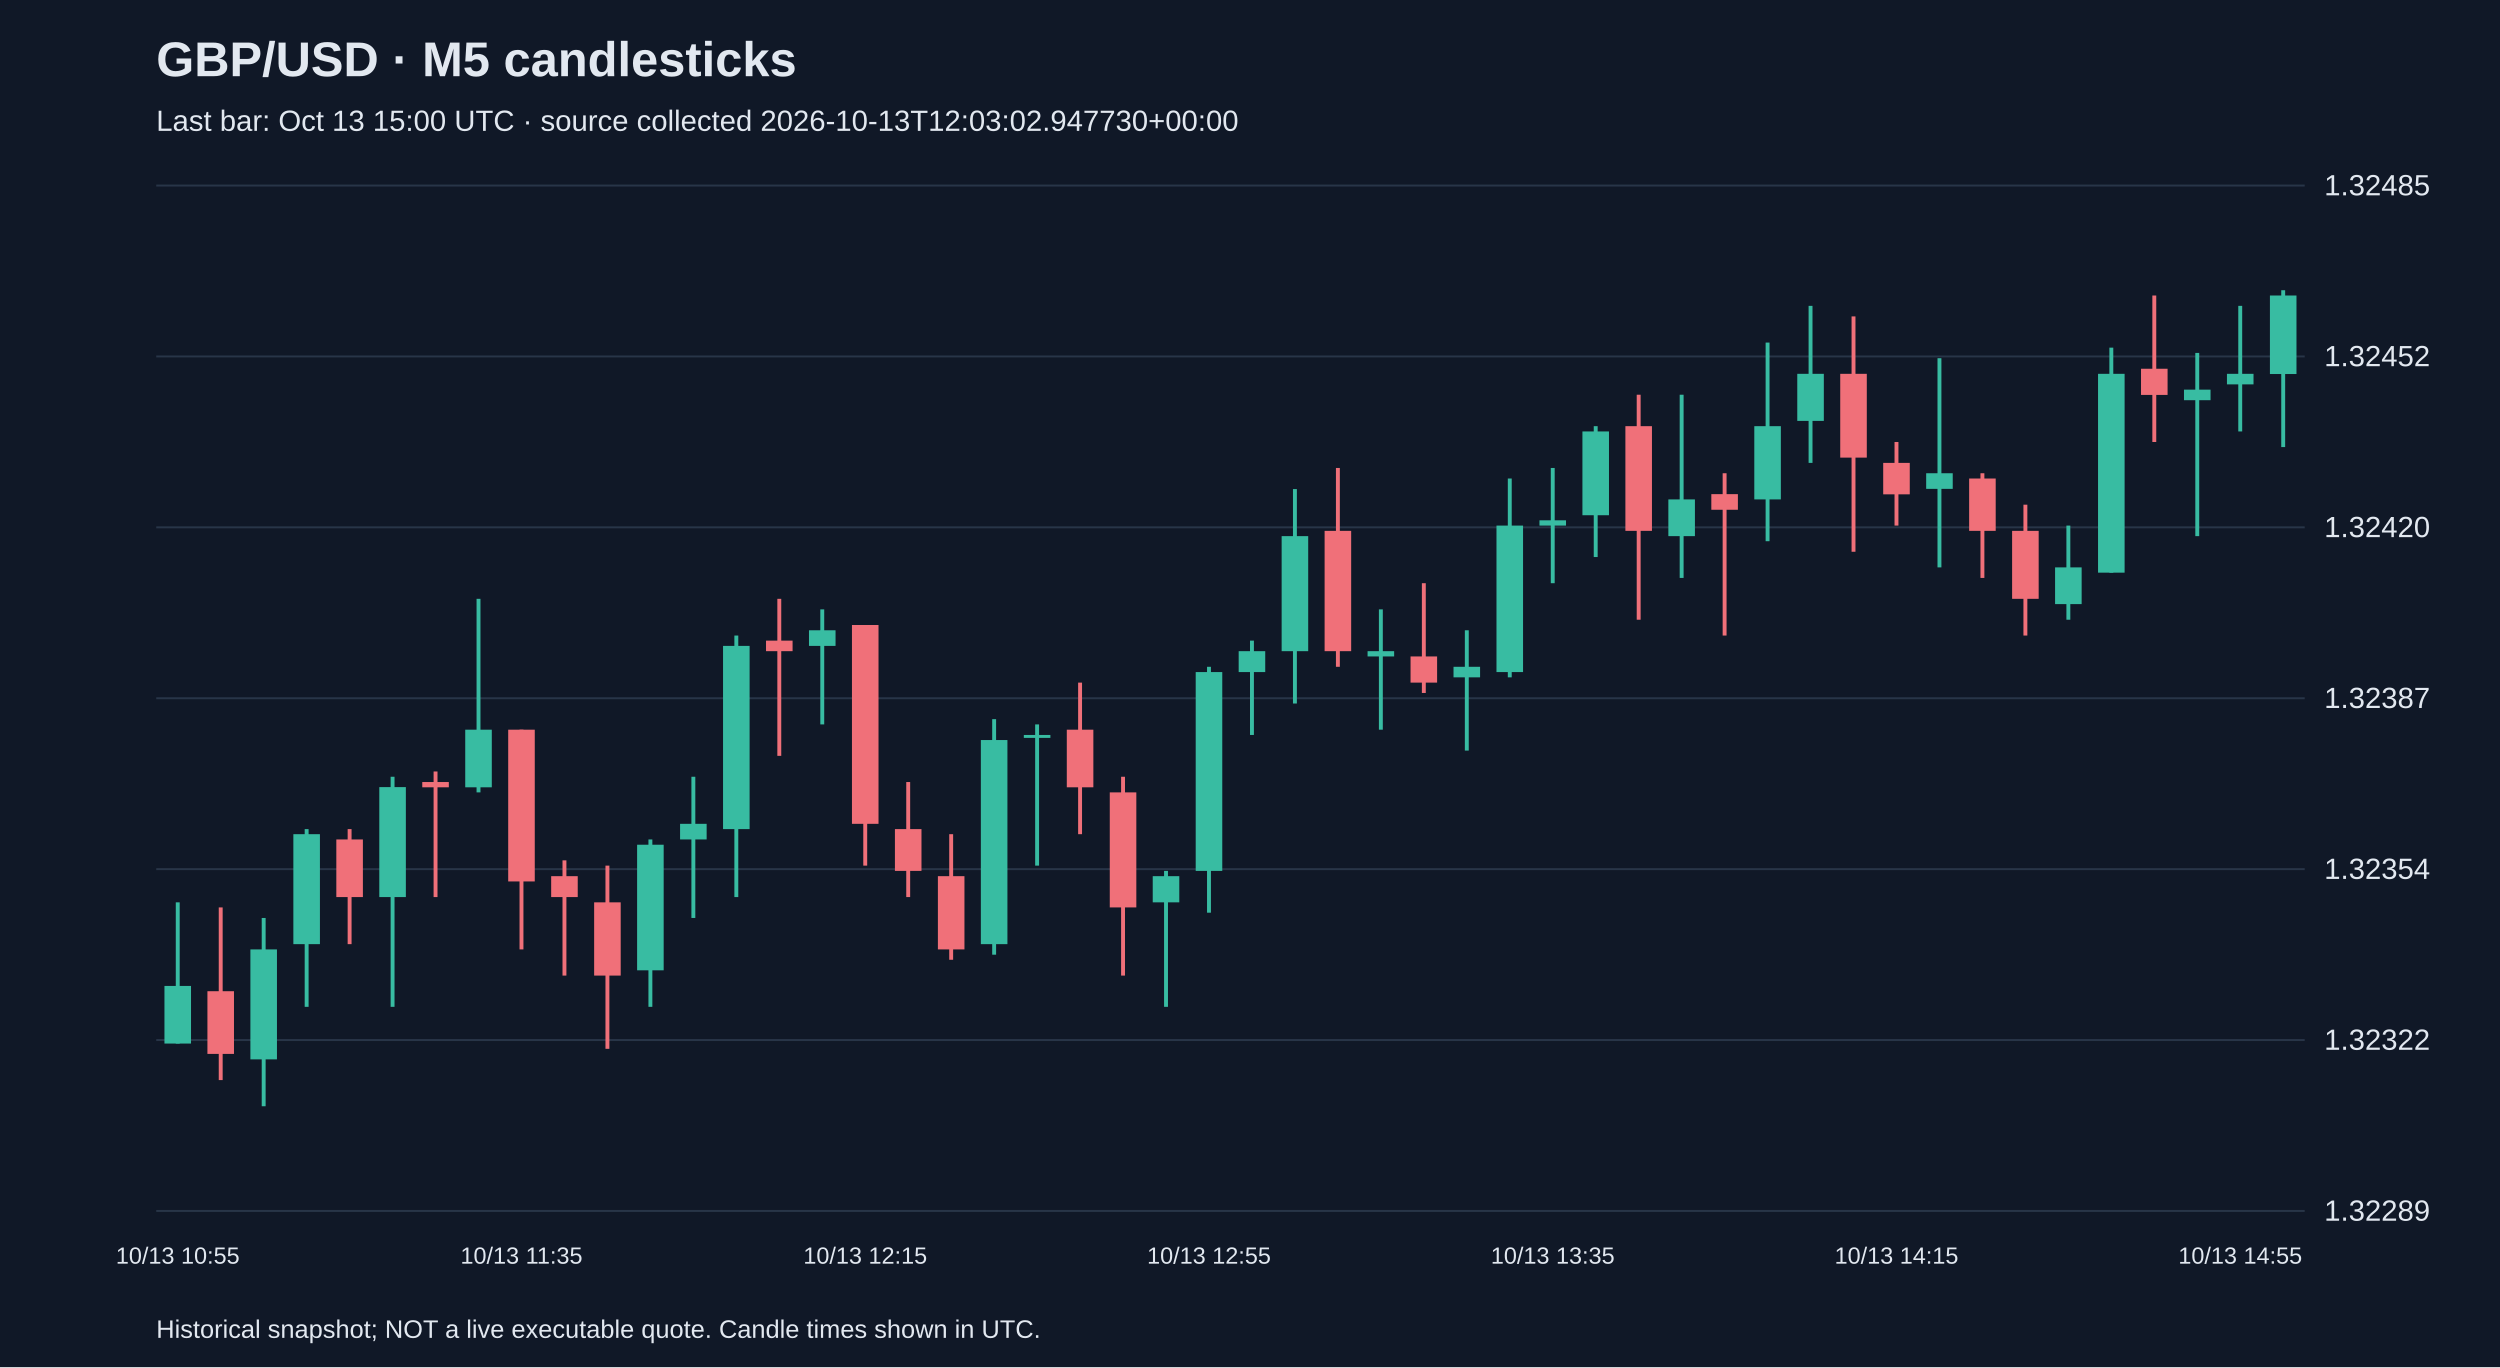
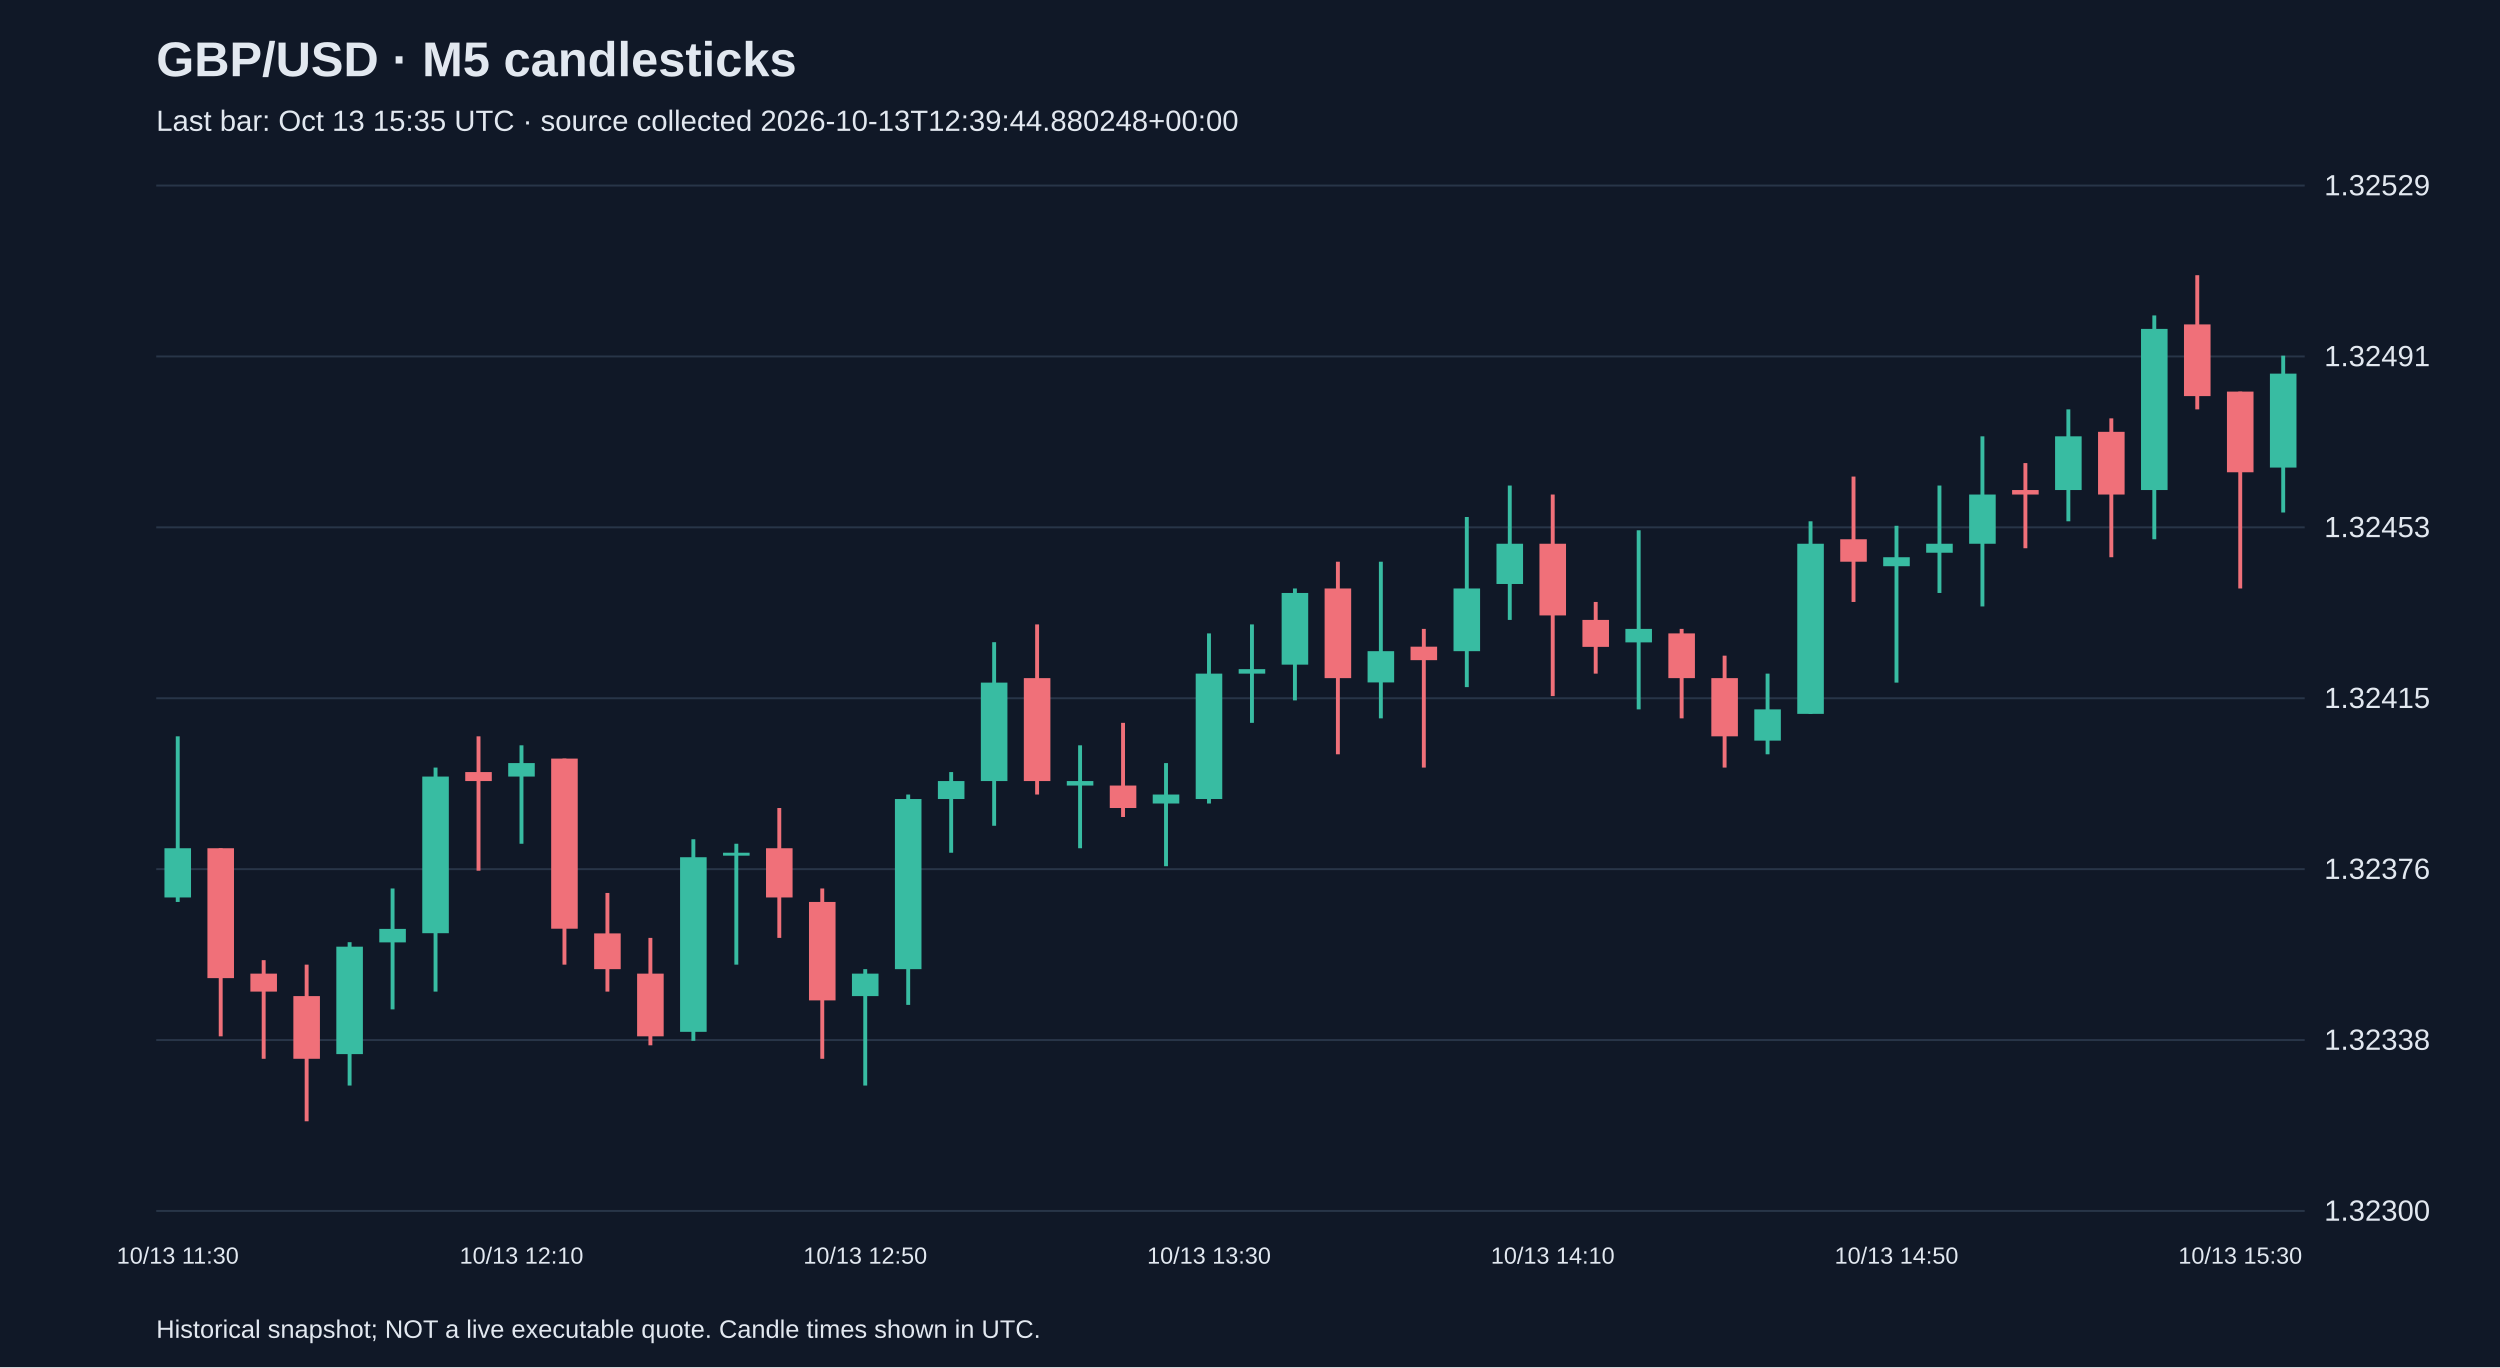
<svg xmlns="http://www.w3.org/2000/svg" viewBox="0 0 1280 700">
  <rect width="100%" height="100%" fill="#101827" />
  <style>text{font-family:Arial,sans-serif;fill:#e2e8f0}</style>
  <text x="80" y="39" font-size="25" font-weight="bold">GBP/USD · M5 candlesticks</text>
-   <text x="80" y="67" font-size="15" fill="#a6b1c5">Last bar: Oct 13 15:00 UTC · source collected 2026-10-13T12:03:02.947730+00:00</text>
+   <text x="80" y="67" font-size="15" fill="#a6b1c5">Last bar: Oct 13 15:35 UTC · source collected 2026-10-13T12:39:44.880248+00:00</text>
  <line x1="80" y1="620.0" x2="1180" y2="620.0" stroke="#283548" />
-   <text x="1190" y="625.0" font-size="15">1.32289</text>
+   <text x="1190" y="625.0" font-size="15">1.32300</text>
  <line x1="80" y1="532.5" x2="1180" y2="532.5" stroke="#283548" />
-   <text x="1190" y="537.5" font-size="15">1.32322</text>
+   <text x="1190" y="537.5" font-size="15">1.32338</text>
  <line x1="80" y1="445.0" x2="1180" y2="445.0" stroke="#283548" />
-   <text x="1190" y="450.0" font-size="15">1.32354</text>
+   <text x="1190" y="450.0" font-size="15">1.32376</text>
  <line x1="80" y1="357.5" x2="1180" y2="357.5" stroke="#283548" />
-   <text x="1190" y="362.5" font-size="15">1.32387</text>
+   <text x="1190" y="362.5" font-size="15">1.32415</text>
  <line x1="80" y1="270.0" x2="1180" y2="270.0" stroke="#283548" />
-   <text x="1190" y="275.0" font-size="15">1.32420</text>
+   <text x="1190" y="275.0" font-size="15">1.32453</text>
  <line x1="80" y1="182.5" x2="1180" y2="182.5" stroke="#283548" />
-   <text x="1190" y="187.5" font-size="15">1.32452</text>
+   <text x="1190" y="187.5" font-size="15">1.32491</text>
  <line x1="80" y1="95.0" x2="1180" y2="95.0" stroke="#283548" />
-   <text x="1190" y="100.0" font-size="15">1.32485</text>
-   <line x1="91.0" y1="462.0" x2="91.0" y2="534.3" stroke="#38bca2" stroke-width="2" />
-   <rect x="84.2" y="504.8" width="13.6" height="29.5" fill="#38bca2" />
-   <text x="91.0" y="647" text-anchor="middle" font-size="12">10/13 10:55</text>
-   <line x1="113.0" y1="464.6" x2="113.0" y2="553.0" stroke="#f07079" stroke-width="2" />
-   <rect x="106.2" y="507.5" width="13.6" height="32.1" fill="#f07079" />
-   <line x1="135.0" y1="470.0" x2="135.0" y2="566.4" stroke="#38bca2" stroke-width="2" />
-   <rect x="128.2" y="486.1" width="13.6" height="56.3" fill="#38bca2" />
-   <line x1="157.0" y1="424.5" x2="157.0" y2="515.5" stroke="#38bca2" stroke-width="2" />
-   <rect x="150.2" y="427.1" width="13.6" height="56.3" fill="#38bca2" />
-   <line x1="179.0" y1="424.5" x2="179.0" y2="483.4" stroke="#f07079" stroke-width="2" />
-   <rect x="172.2" y="429.8" width="13.6" height="29.5" fill="#f07079" />
-   <line x1="201.0" y1="397.7" x2="201.0" y2="515.5" stroke="#38bca2" stroke-width="2" />
-   <rect x="194.2" y="403.0" width="13.6" height="56.3" fill="#38bca2" />
-   <line x1="223.0" y1="395.0" x2="223.0" y2="459.3" stroke="#f07079" stroke-width="2" />
-   <rect x="216.2" y="400.4" width="13.6" height="2.7" fill="#f07079" />
-   <line x1="245.0" y1="306.6" x2="245.0" y2="405.7" stroke="#38bca2" stroke-width="2" />
-   <rect x="238.2" y="373.6" width="13.6" height="29.5" fill="#38bca2" />
-   <line x1="267.0" y1="373.6" x2="267.0" y2="486.1" stroke="#f07079" stroke-width="2" />
-   <rect x="260.2" y="373.6" width="13.6" height="77.7" fill="#f07079" />
-   <text x="267.0" y="647" text-anchor="middle" font-size="12">10/13 11:35</text>
-   <line x1="289.0" y1="440.5" x2="289.0" y2="499.5" stroke="#f07079" stroke-width="2" />
-   <rect x="282.2" y="448.6" width="13.6" height="10.7" fill="#f07079" />
-   <line x1="311.0" y1="443.2" x2="311.0" y2="537.0" stroke="#f07079" stroke-width="2" />
-   <rect x="304.2" y="462.0" width="13.6" height="37.5" fill="#f07079" />
-   <line x1="333.0" y1="429.8" x2="333.0" y2="515.5" stroke="#38bca2" stroke-width="2" />
-   <rect x="326.2" y="432.5" width="13.6" height="64.3" fill="#38bca2" />
-   <line x1="355.0" y1="397.7" x2="355.0" y2="470.0" stroke="#38bca2" stroke-width="2" />
-   <rect x="348.2" y="421.8" width="13.6" height="8.0" fill="#38bca2" />
-   <line x1="377.0" y1="325.4" x2="377.0" y2="459.3" stroke="#38bca2" stroke-width="2" />
-   <rect x="370.2" y="330.7" width="13.6" height="93.8" fill="#38bca2" />
-   <line x1="399.0" y1="306.6" x2="399.0" y2="387.0" stroke="#f07079" stroke-width="2" />
-   <rect x="392.2" y="328.0" width="13.6" height="5.4" fill="#f07079" />
-   <line x1="421.0" y1="312.0" x2="421.0" y2="370.9" stroke="#38bca2" stroke-width="2" />
-   <rect x="414.2" y="322.7" width="13.6" height="8.0" fill="#38bca2" />
-   <line x1="443.0" y1="320.0" x2="443.0" y2="443.2" stroke="#f07079" stroke-width="2" />
-   <rect x="436.2" y="320.0" width="13.6" height="101.8" fill="#f07079" />
-   <text x="443.0" y="647" text-anchor="middle" font-size="12">10/13 12:15</text>
-   <line x1="465.0" y1="400.4" x2="465.0" y2="459.3" stroke="#f07079" stroke-width="2" />
-   <rect x="458.2" y="424.5" width="13.6" height="21.4" fill="#f07079" />
-   <line x1="487.0" y1="427.1" x2="487.0" y2="491.4" stroke="#f07079" stroke-width="2" />
-   <rect x="480.2" y="448.6" width="13.6" height="37.5" fill="#f07079" />
-   <line x1="509.0" y1="368.2" x2="509.0" y2="488.8" stroke="#38bca2" stroke-width="2" />
-   <rect x="502.2" y="378.9" width="13.6" height="104.5" fill="#38bca2" />
-   <line x1="531.0" y1="370.9" x2="531.0" y2="443.2" stroke="#38bca2" stroke-width="2" />
-   <rect x="524.2" y="376.3" width="13.6" height="1.5" fill="#38bca2" />
-   <line x1="553.0" y1="349.5" x2="553.0" y2="427.1" stroke="#f07079" stroke-width="2" />
-   <rect x="546.2" y="373.6" width="13.6" height="29.5" fill="#f07079" />
-   <line x1="575.0" y1="397.7" x2="575.0" y2="499.5" stroke="#f07079" stroke-width="2" />
-   <rect x="568.2" y="405.7" width="13.6" height="58.9" fill="#f07079" />
-   <line x1="597.0" y1="445.9" x2="597.0" y2="515.5" stroke="#38bca2" stroke-width="2" />
-   <rect x="590.2" y="448.6" width="13.6" height="13.4" fill="#38bca2" />
-   <line x1="619.0" y1="341.4" x2="619.0" y2="467.3" stroke="#38bca2" stroke-width="2" />
-   <rect x="612.2" y="344.1" width="13.6" height="101.8" fill="#38bca2" />
-   <text x="619.0" y="647" text-anchor="middle" font-size="12">10/13 12:55</text>
-   <line x1="641.0" y1="328.0" x2="641.0" y2="376.3" stroke="#38bca2" stroke-width="2" />
-   <rect x="634.2" y="333.4" width="13.6" height="10.7" fill="#38bca2" />
-   <line x1="663.0" y1="250.4" x2="663.0" y2="360.2" stroke="#38bca2" stroke-width="2" />
-   <rect x="656.2" y="274.5" width="13.6" height="58.9" fill="#38bca2" />
-   <line x1="685.0" y1="239.6" x2="685.0" y2="341.4" stroke="#f07079" stroke-width="2" />
-   <rect x="678.2" y="271.8" width="13.6" height="61.6" fill="#f07079" />
-   <line x1="707.0" y1="312.0" x2="707.0" y2="373.6" stroke="#38bca2" stroke-width="2" />
-   <rect x="700.2" y="333.4" width="13.6" height="2.7" fill="#38bca2" />
-   <line x1="729.0" y1="298.6" x2="729.0" y2="354.8" stroke="#f07079" stroke-width="2" />
-   <rect x="722.2" y="336.1" width="13.6" height="13.4" fill="#f07079" />
-   <line x1="751.0" y1="322.7" x2="751.0" y2="384.3" stroke="#38bca2" stroke-width="2" />
-   <rect x="744.2" y="341.4" width="13.6" height="5.4" fill="#38bca2" />
-   <line x1="773.0" y1="245.0" x2="773.0" y2="346.8" stroke="#38bca2" stroke-width="2" />
-   <rect x="766.2" y="269.1" width="13.6" height="75.0" fill="#38bca2" />
-   <line x1="795.0" y1="239.6" x2="795.0" y2="298.6" stroke="#38bca2" stroke-width="2" />
-   <rect x="788.2" y="266.4" width="13.6" height="2.7" fill="#38bca2" />
-   <text x="795.0" y="647" text-anchor="middle" font-size="12">10/13 13:35</text>
-   <line x1="817.0" y1="218.2" x2="817.0" y2="285.2" stroke="#38bca2" stroke-width="2" />
-   <rect x="810.2" y="220.9" width="13.6" height="42.9" fill="#38bca2" />
-   <line x1="839.0" y1="202.1" x2="839.0" y2="317.3" stroke="#f07079" stroke-width="2" />
-   <rect x="832.2" y="218.2" width="13.6" height="53.6" fill="#f07079" />
-   <line x1="861.0" y1="202.1" x2="861.0" y2="295.9" stroke="#38bca2" stroke-width="2" />
-   <rect x="854.2" y="255.7" width="13.6" height="18.8" fill="#38bca2" />
-   <line x1="883.0" y1="242.3" x2="883.0" y2="325.4" stroke="#f07079" stroke-width="2" />
-   <rect x="876.2" y="253.0" width="13.6" height="8.0" fill="#f07079" />
-   <line x1="905.0" y1="175.4" x2="905.0" y2="277.1" stroke="#38bca2" stroke-width="2" />
-   <rect x="898.2" y="218.2" width="13.6" height="37.5" fill="#38bca2" />
-   <line x1="927.0" y1="156.6" x2="927.0" y2="237.0" stroke="#38bca2" stroke-width="2" />
-   <rect x="920.2" y="191.4" width="13.6" height="24.1" fill="#38bca2" />
-   <line x1="949.0" y1="162.0" x2="949.0" y2="282.5" stroke="#f07079" stroke-width="2" />
-   <rect x="942.2" y="191.4" width="13.6" height="42.9" fill="#f07079" />
-   <line x1="971.0" y1="226.3" x2="971.0" y2="269.1" stroke="#f07079" stroke-width="2" />
-   <rect x="964.2" y="237.0" width="13.6" height="16.1" fill="#f07079" />
-   <text x="971.0" y="647" text-anchor="middle" font-size="12">10/13 14:15</text>
-   <line x1="993.0" y1="183.4" x2="993.0" y2="290.5" stroke="#38bca2" stroke-width="2" />
-   <rect x="986.2" y="242.3" width="13.6" height="8.0" fill="#38bca2" />
-   <line x1="1015.0" y1="242.3" x2="1015.0" y2="295.9" stroke="#f07079" stroke-width="2" />
-   <rect x="1008.2" y="245.0" width="13.6" height="26.8" fill="#f07079" />
-   <line x1="1037.0" y1="258.4" x2="1037.0" y2="325.4" stroke="#f07079" stroke-width="2" />
-   <rect x="1030.2" y="271.8" width="13.6" height="34.8" fill="#f07079" />
-   <line x1="1059.0" y1="269.1" x2="1059.0" y2="317.3" stroke="#38bca2" stroke-width="2" />
-   <rect x="1052.2" y="290.5" width="13.6" height="18.8" fill="#38bca2" />
-   <line x1="1081.0" y1="178.0" x2="1081.0" y2="293.2" stroke="#38bca2" stroke-width="2" />
-   <rect x="1074.2" y="191.4" width="13.6" height="101.8" fill="#38bca2" />
-   <line x1="1103.0" y1="151.3" x2="1103.0" y2="226.3" stroke="#f07079" stroke-width="2" />
-   <rect x="1096.2" y="188.8" width="13.6" height="13.4" fill="#f07079" />
-   <line x1="1125.0" y1="180.7" x2="1125.0" y2="274.5" stroke="#38bca2" stroke-width="2" />
-   <rect x="1118.2" y="199.5" width="13.6" height="5.4" fill="#38bca2" />
-   <line x1="1147.0" y1="156.6" x2="1147.0" y2="220.9" stroke="#38bca2" stroke-width="2" />
-   <rect x="1140.2" y="191.4" width="13.6" height="5.4" fill="#38bca2" />
-   <text x="1147.0" y="647" text-anchor="middle" font-size="12">10/13 14:55</text>
-   <line x1="1169.0" y1="148.6" x2="1169.0" y2="228.9" stroke="#38bca2" stroke-width="2" />
-   <rect x="1162.2" y="151.3" width="13.6" height="40.2" fill="#38bca2" />
+   <text x="1190" y="100.0" font-size="15">1.32529</text>
+   <line x1="91.0" y1="377.0" x2="91.0" y2="461.8" stroke="#38bca2" stroke-width="2" />
+   <rect x="84.2" y="434.3" width="13.6" height="25.2" fill="#38bca2" />
+   <text x="91.0" y="647" text-anchor="middle" font-size="12">10/13 11:30</text>
+   <line x1="113.0" y1="434.3" x2="113.0" y2="530.6" stroke="#f07079" stroke-width="2" />
+   <rect x="106.2" y="434.3" width="13.6" height="66.5" fill="#f07079" />
+   <line x1="135.0" y1="491.6" x2="135.0" y2="542.1" stroke="#f07079" stroke-width="2" />
+   <rect x="128.2" y="498.5" width="13.6" height="9.2" fill="#f07079" />
+   <line x1="157.0" y1="493.9" x2="157.0" y2="574.1" stroke="#f07079" stroke-width="2" />
+   <rect x="150.2" y="510.0" width="13.6" height="32.1" fill="#f07079" />
+   <line x1="179.0" y1="482.4" x2="179.0" y2="555.8" stroke="#38bca2" stroke-width="2" />
+   <rect x="172.2" y="484.7" width="13.6" height="55.0" fill="#38bca2" />
+   <line x1="201.0" y1="454.9" x2="201.0" y2="516.8" stroke="#38bca2" stroke-width="2" />
+   <rect x="194.2" y="475.6" width="13.6" height="6.9" fill="#38bca2" />
+   <line x1="223.0" y1="393.0" x2="223.0" y2="507.7" stroke="#38bca2" stroke-width="2" />
+   <rect x="216.2" y="397.6" width="13.6" height="80.2" fill="#38bca2" />
+   <line x1="245.0" y1="377.0" x2="245.0" y2="445.8" stroke="#f07079" stroke-width="2" />
+   <rect x="238.2" y="395.3" width="13.6" height="4.6" fill="#f07079" />
+   <line x1="267.0" y1="381.6" x2="267.0" y2="432.0" stroke="#38bca2" stroke-width="2" />
+   <rect x="260.2" y="390.7" width="13.6" height="6.9" fill="#38bca2" />
+   <text x="267.0" y="647" text-anchor="middle" font-size="12">10/13 12:10</text>
+   <line x1="289.0" y1="388.4" x2="289.0" y2="493.9" stroke="#f07079" stroke-width="2" />
+   <rect x="282.2" y="388.4" width="13.6" height="87.1" fill="#f07079" />
+   <line x1="311.0" y1="457.2" x2="311.0" y2="507.7" stroke="#f07079" stroke-width="2" />
+   <rect x="304.2" y="477.9" width="13.6" height="18.3" fill="#f07079" />
+   <line x1="333.0" y1="480.2" x2="333.0" y2="535.2" stroke="#f07079" stroke-width="2" />
+   <rect x="326.2" y="498.5" width="13.6" height="32.1" fill="#f07079" />
+   <line x1="355.0" y1="429.7" x2="355.0" y2="532.9" stroke="#38bca2" stroke-width="2" />
+   <rect x="348.2" y="438.9" width="13.6" height="89.4" fill="#38bca2" />
+   <line x1="377.0" y1="432.0" x2="377.0" y2="493.9" stroke="#38bca2" stroke-width="2" />
+   <rect x="370.2" y="436.6" width="13.6" height="1.5" fill="#38bca2" />
+   <line x1="399.0" y1="413.7" x2="399.0" y2="480.2" stroke="#f07079" stroke-width="2" />
+   <rect x="392.2" y="434.3" width="13.6" height="25.2" fill="#f07079" />
+   <line x1="421.0" y1="454.9" x2="421.0" y2="542.1" stroke="#f07079" stroke-width="2" />
+   <rect x="414.2" y="461.8" width="13.6" height="50.4" fill="#f07079" />
+   <line x1="443.0" y1="496.2" x2="443.0" y2="555.8" stroke="#38bca2" stroke-width="2" />
+   <rect x="436.2" y="498.5" width="13.6" height="11.5" fill="#38bca2" />
+   <text x="443.0" y="647" text-anchor="middle" font-size="12">10/13 12:50</text>
+   <line x1="465.0" y1="406.8" x2="465.0" y2="514.5" stroke="#38bca2" stroke-width="2" />
+   <rect x="458.2" y="409.1" width="13.6" height="87.1" fill="#38bca2" />
+   <line x1="487.0" y1="395.3" x2="487.0" y2="436.6" stroke="#38bca2" stroke-width="2" />
+   <rect x="480.2" y="399.9" width="13.6" height="9.2" fill="#38bca2" />
+   <line x1="509.0" y1="328.8" x2="509.0" y2="422.8" stroke="#38bca2" stroke-width="2" />
+   <rect x="502.2" y="349.5" width="13.6" height="50.4" fill="#38bca2" />
+   <line x1="531.0" y1="319.7" x2="531.0" y2="406.8" stroke="#f07079" stroke-width="2" />
+   <rect x="524.2" y="347.2" width="13.6" height="52.7" fill="#f07079" />
+   <line x1="553.0" y1="381.6" x2="553.0" y2="434.3" stroke="#38bca2" stroke-width="2" />
+   <rect x="546.2" y="399.9" width="13.6" height="2.3" fill="#38bca2" />
+   <line x1="575.0" y1="370.1" x2="575.0" y2="418.3" stroke="#f07079" stroke-width="2" />
+   <rect x="568.2" y="402.2" width="13.6" height="11.5" fill="#f07079" />
+   <line x1="597.0" y1="390.7" x2="597.0" y2="443.5" stroke="#38bca2" stroke-width="2" />
+   <rect x="590.2" y="406.8" width="13.6" height="4.6" fill="#38bca2" />
+   <line x1="619.0" y1="324.3" x2="619.0" y2="411.4" stroke="#38bca2" stroke-width="2" />
+   <rect x="612.2" y="344.9" width="13.6" height="64.2" fill="#38bca2" />
+   <text x="619.0" y="647" text-anchor="middle" font-size="12">10/13 13:30</text>
+   <line x1="641.0" y1="319.7" x2="641.0" y2="370.1" stroke="#38bca2" stroke-width="2" />
+   <rect x="634.2" y="342.6" width="13.6" height="2.3" fill="#38bca2" />
+   <line x1="663.0" y1="301.3" x2="663.0" y2="358.6" stroke="#38bca2" stroke-width="2" />
+   <rect x="656.2" y="303.6" width="13.6" height="36.7" fill="#38bca2" />
+   <line x1="685.0" y1="287.6" x2="685.0" y2="386.2" stroke="#f07079" stroke-width="2" />
+   <rect x="678.2" y="301.3" width="13.6" height="45.9" fill="#f07079" />
+   <line x1="707.0" y1="287.6" x2="707.0" y2="367.8" stroke="#38bca2" stroke-width="2" />
+   <rect x="700.2" y="333.4" width="13.6" height="16.0" fill="#38bca2" />
+   <line x1="729.0" y1="322.0" x2="729.0" y2="393.0" stroke="#f07079" stroke-width="2" />
+   <rect x="722.2" y="331.1" width="13.6" height="6.9" fill="#f07079" />
+   <line x1="751.0" y1="264.7" x2="751.0" y2="351.8" stroke="#38bca2" stroke-width="2" />
+   <rect x="744.2" y="301.3" width="13.6" height="32.1" fill="#38bca2" />
+   <line x1="773.0" y1="248.6" x2="773.0" y2="317.4" stroke="#38bca2" stroke-width="2" />
+   <rect x="766.2" y="278.4" width="13.6" height="20.6" fill="#38bca2" />
+   <line x1="795.0" y1="253.2" x2="795.0" y2="356.4" stroke="#f07079" stroke-width="2" />
+   <rect x="788.2" y="278.4" width="13.6" height="36.7" fill="#f07079" />
+   <text x="795.0" y="647" text-anchor="middle" font-size="12">10/13 14:10</text>
+   <line x1="817.0" y1="308.2" x2="817.0" y2="344.9" stroke="#f07079" stroke-width="2" />
+   <rect x="810.2" y="317.4" width="13.6" height="13.8" fill="#f07079" />
+   <line x1="839.0" y1="271.5" x2="839.0" y2="363.2" stroke="#38bca2" stroke-width="2" />
+   <rect x="832.2" y="322.0" width="13.6" height="6.9" fill="#38bca2" />
+   <line x1="861.0" y1="322.0" x2="861.0" y2="367.8" stroke="#f07079" stroke-width="2" />
+   <rect x="854.2" y="324.3" width="13.6" height="22.9" fill="#f07079" />
+   <line x1="883.0" y1="335.7" x2="883.0" y2="393.0" stroke="#f07079" stroke-width="2" />
+   <rect x="876.2" y="347.2" width="13.6" height="29.8" fill="#f07079" />
+   <line x1="905.0" y1="344.9" x2="905.0" y2="386.2" stroke="#38bca2" stroke-width="2" />
+   <rect x="898.2" y="363.2" width="13.6" height="16.0" fill="#38bca2" />
+   <line x1="927.0" y1="266.9" x2="927.0" y2="365.5" stroke="#38bca2" stroke-width="2" />
+   <rect x="920.2" y="278.4" width="13.6" height="87.1" fill="#38bca2" />
+   <line x1="949.0" y1="244.0" x2="949.0" y2="308.2" stroke="#f07079" stroke-width="2" />
+   <rect x="942.2" y="276.1" width="13.6" height="11.5" fill="#f07079" />
+   <line x1="971.0" y1="269.2" x2="971.0" y2="349.5" stroke="#38bca2" stroke-width="2" />
+   <rect x="964.2" y="285.3" width="13.6" height="4.6" fill="#38bca2" />
+   <text x="971.0" y="647" text-anchor="middle" font-size="12">10/13 14:50</text>
+   <line x1="993.0" y1="248.6" x2="993.0" y2="303.6" stroke="#38bca2" stroke-width="2" />
+   <rect x="986.2" y="278.4" width="13.6" height="4.6" fill="#38bca2" />
+   <line x1="1015.0" y1="223.4" x2="1015.0" y2="310.5" stroke="#38bca2" stroke-width="2" />
+   <rect x="1008.2" y="253.2" width="13.6" height="25.2" fill="#38bca2" />
+   <line x1="1037.0" y1="237.1" x2="1037.0" y2="280.7" stroke="#f07079" stroke-width="2" />
+   <rect x="1030.2" y="250.9" width="13.6" height="2.3" fill="#f07079" />
+   <line x1="1059.0" y1="209.6" x2="1059.0" y2="266.9" stroke="#38bca2" stroke-width="2" />
+   <rect x="1052.2" y="223.4" width="13.6" height="27.5" fill="#38bca2" />
+   <line x1="1081.0" y1="214.2" x2="1081.0" y2="285.3" stroke="#f07079" stroke-width="2" />
+   <rect x="1074.2" y="221.1" width="13.6" height="32.1" fill="#f07079" />
+   <line x1="1103.0" y1="161.5" x2="1103.0" y2="276.1" stroke="#38bca2" stroke-width="2" />
+   <rect x="1096.2" y="168.4" width="13.6" height="82.5" fill="#38bca2" />
+   <line x1="1125.0" y1="140.9" x2="1125.0" y2="209.6" stroke="#f07079" stroke-width="2" />
+   <rect x="1118.2" y="166.1" width="13.6" height="36.7" fill="#f07079" />
+   <line x1="1147.0" y1="200.5" x2="1147.0" y2="301.3" stroke="#f07079" stroke-width="2" />
+   <rect x="1140.2" y="200.5" width="13.6" height="41.3" fill="#f07079" />
+   <text x="1147.0" y="647" text-anchor="middle" font-size="12">10/13 15:30</text>
+   <line x1="1169.0" y1="182.1" x2="1169.0" y2="262.4" stroke="#38bca2" stroke-width="2" />
+   <rect x="1162.2" y="191.3" width="13.6" height="48.1" fill="#38bca2" />
  <text x="80" y="685" font-size="13">Historical snapshot; NOT a live executable quote. Candle times shown in UTC.</text>
</svg>
